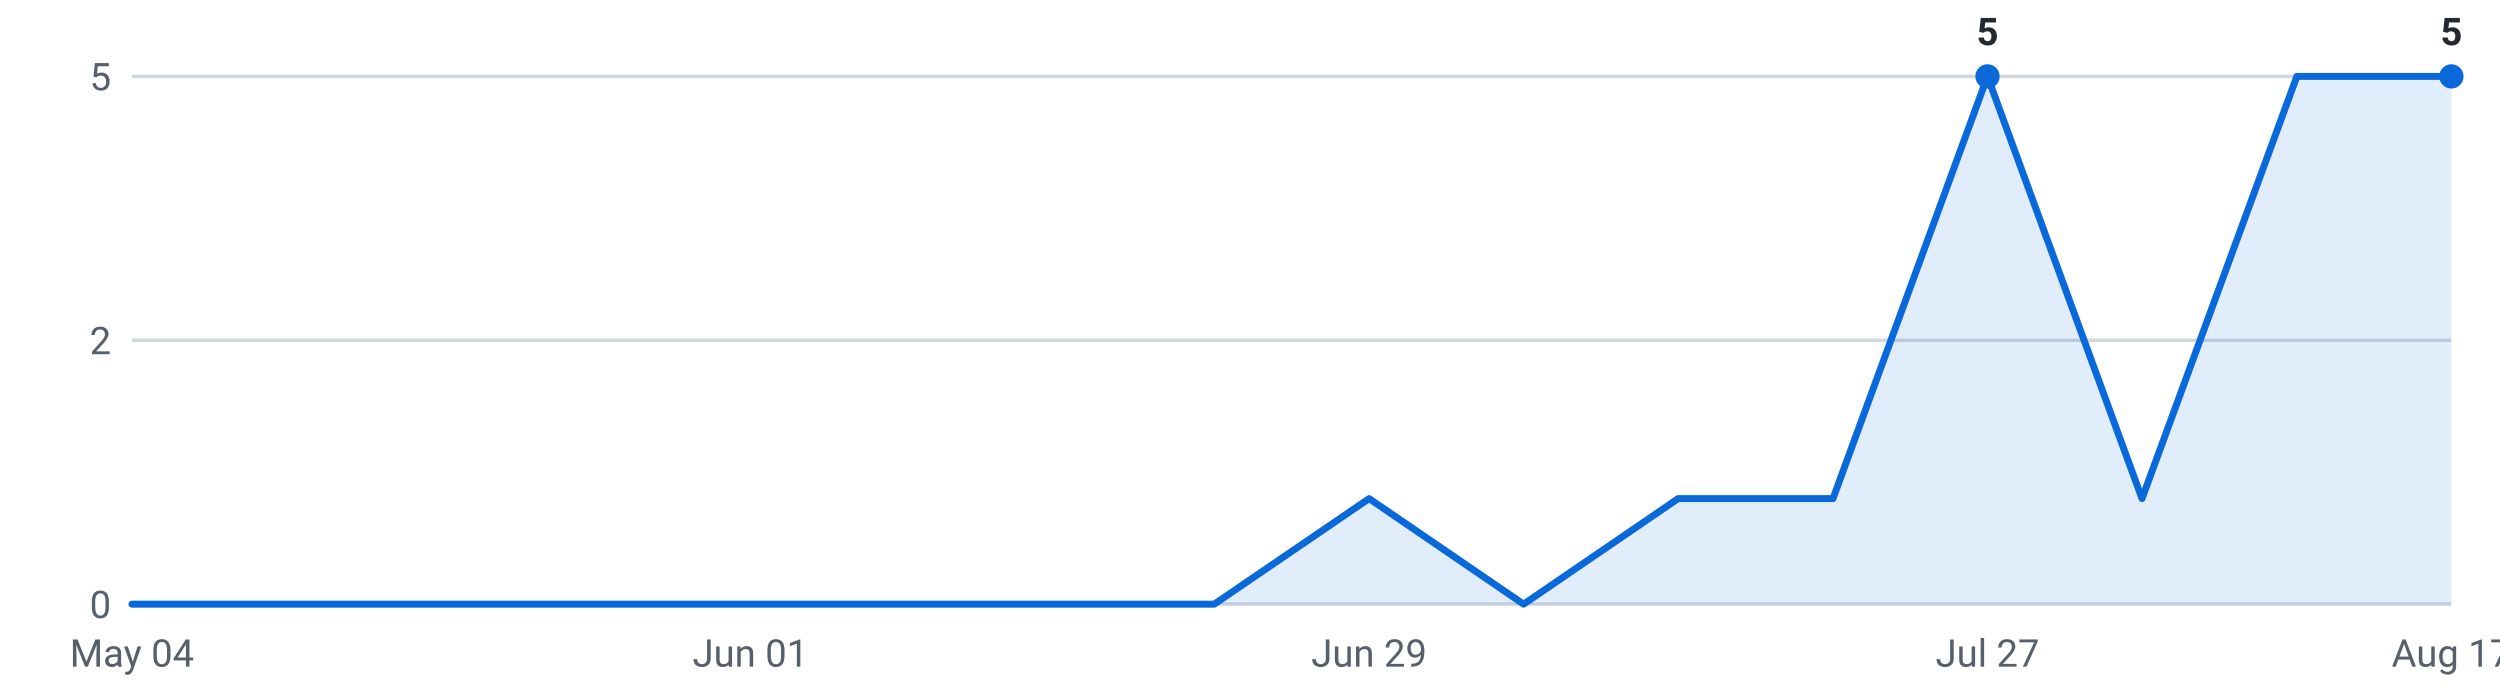
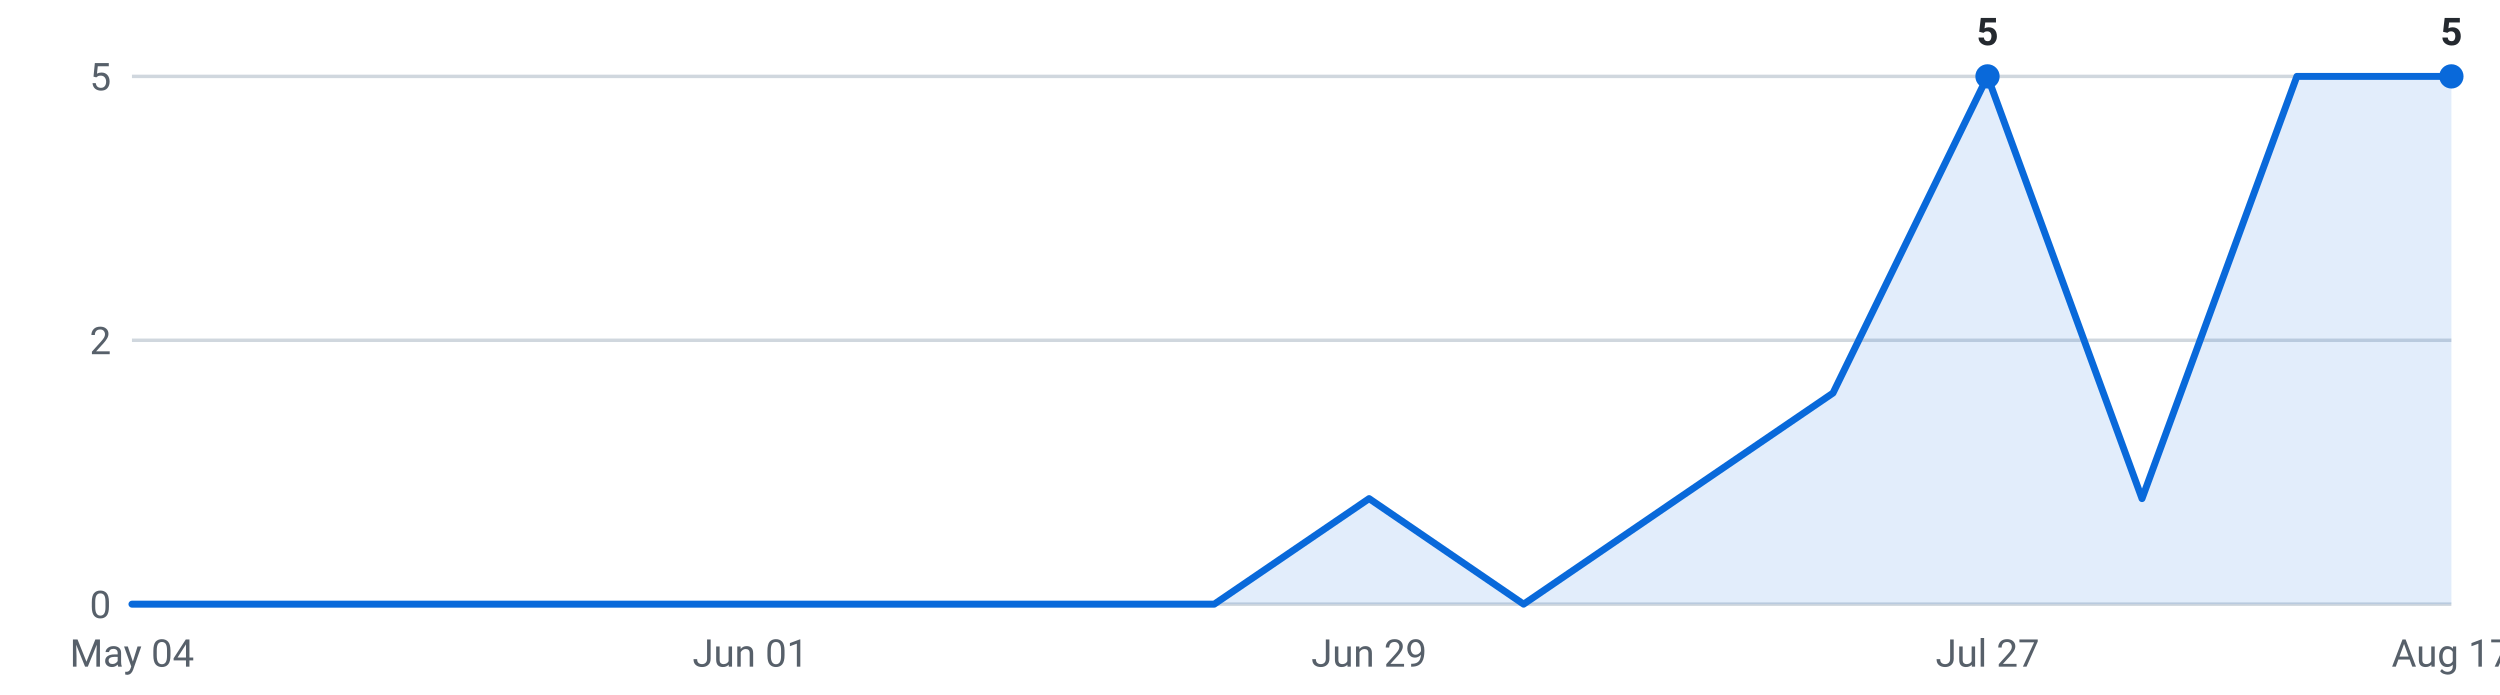
<svg xmlns="http://www.w3.org/2000/svg" viewBox="0 0 720 200" width="720" height="200" role="img" aria-label="Internships posted per week, last 16 weeks">
  <g font-family="-apple-system,Segoe UI,Roboto,sans-serif" font-size="11">
    <line x1="38" y1="174.0" x2="706" y2="174.0" stroke="#d0d7de" stroke-width="1" />
    <text x="32" y="178.0" text-anchor="end" fill="#57606a">0</text>
    <line x1="38" y1="98.0" x2="706" y2="98.0" stroke="#d0d7de" stroke-width="1" />
    <text x="32" y="102.0" text-anchor="end" fill="#57606a">2</text>
    <line x1="38" y1="22.0" x2="706" y2="22.0" stroke="#d0d7de" stroke-width="1" />
    <text x="32" y="26.0" text-anchor="end" fill="#57606a">5</text>
-     <path d="M38.0,174 L38.0,174.0 L82.5,174.0 L127.1,174.0 L171.6,174.0 L216.1,174.0 L260.7,174.0 L305.2,174.0 L349.7,174.0 L394.3,143.6 L438.8,174.0 L483.3,143.6 L527.9,143.6 L572.4,22.0 L616.9,143.6 L661.5,22.0 L706.0,22.0 L706.0,174 Z" fill="#0969da" fill-opacity="0.12" />
-     <polyline points="38.0,174.0 82.5,174.0 127.1,174.0 171.6,174.0 216.1,174.0 260.7,174.0 305.2,174.0 349.7,174.0 394.3,143.6 438.8,174.0 483.3,143.6 527.9,143.6 572.4,22.0 616.9,143.6 661.5,22.0 706.0,22.0" fill="none" stroke="#0969da" stroke-width="2" stroke-linejoin="round" stroke-linecap="round" />
+     <path d="M38.0,174 L38.0,174.0 L82.5,174.0 L127.1,174.0 L171.6,174.0 L216.1,174.0 L260.7,174.0 L305.2,174.0 L349.7,174.0 L394.3,143.6 L438.8,174.0 L483.3,143.6 L527.9,113.2 L572.4,22.0 L616.9,143.6 L661.5,22.0 L706.0,22.0 L706.0,174 Z" fill="#0969da" fill-opacity="0.12" />
+     <polyline points="38.0,174.0 82.5,174.0 127.1,174.0 171.6,174.0 216.1,174.0 260.7,174.0 305.2,174.0 349.7,174.0 394.3,143.6 438.8,174.0 483.3,143.6 527.9,113.2 572.4,22.0 616.9,143.6 661.5,22.0 706.0,22.0" fill="none" stroke="#0969da" stroke-width="2" stroke-linejoin="round" stroke-linecap="round" />
    <circle cx="572.4" cy="22.0" r="3.5" fill="#0969da" />
    <text x="572.4" y="13.0" text-anchor="middle" fill="#24292f" font-weight="600">5</text>
    <circle cx="706.0" cy="22.0" r="3.5" fill="#0969da" />
    <text x="706.0" y="13.0" text-anchor="middle" fill="#24292f" font-weight="600">5</text>
    <text x="38.0" y="192" text-anchor="middle" fill="#57606a">May 04</text>
    <text x="216.1" y="192" text-anchor="middle" fill="#57606a">Jun 01</text>
    <text x="394.3" y="192" text-anchor="middle" fill="#57606a">Jun 29</text>
    <text x="572.4" y="192" text-anchor="middle" fill="#57606a">Jul 27</text>
    <text x="706.0" y="192" text-anchor="middle" fill="#57606a">Aug 17</text>
  </g>
</svg>
